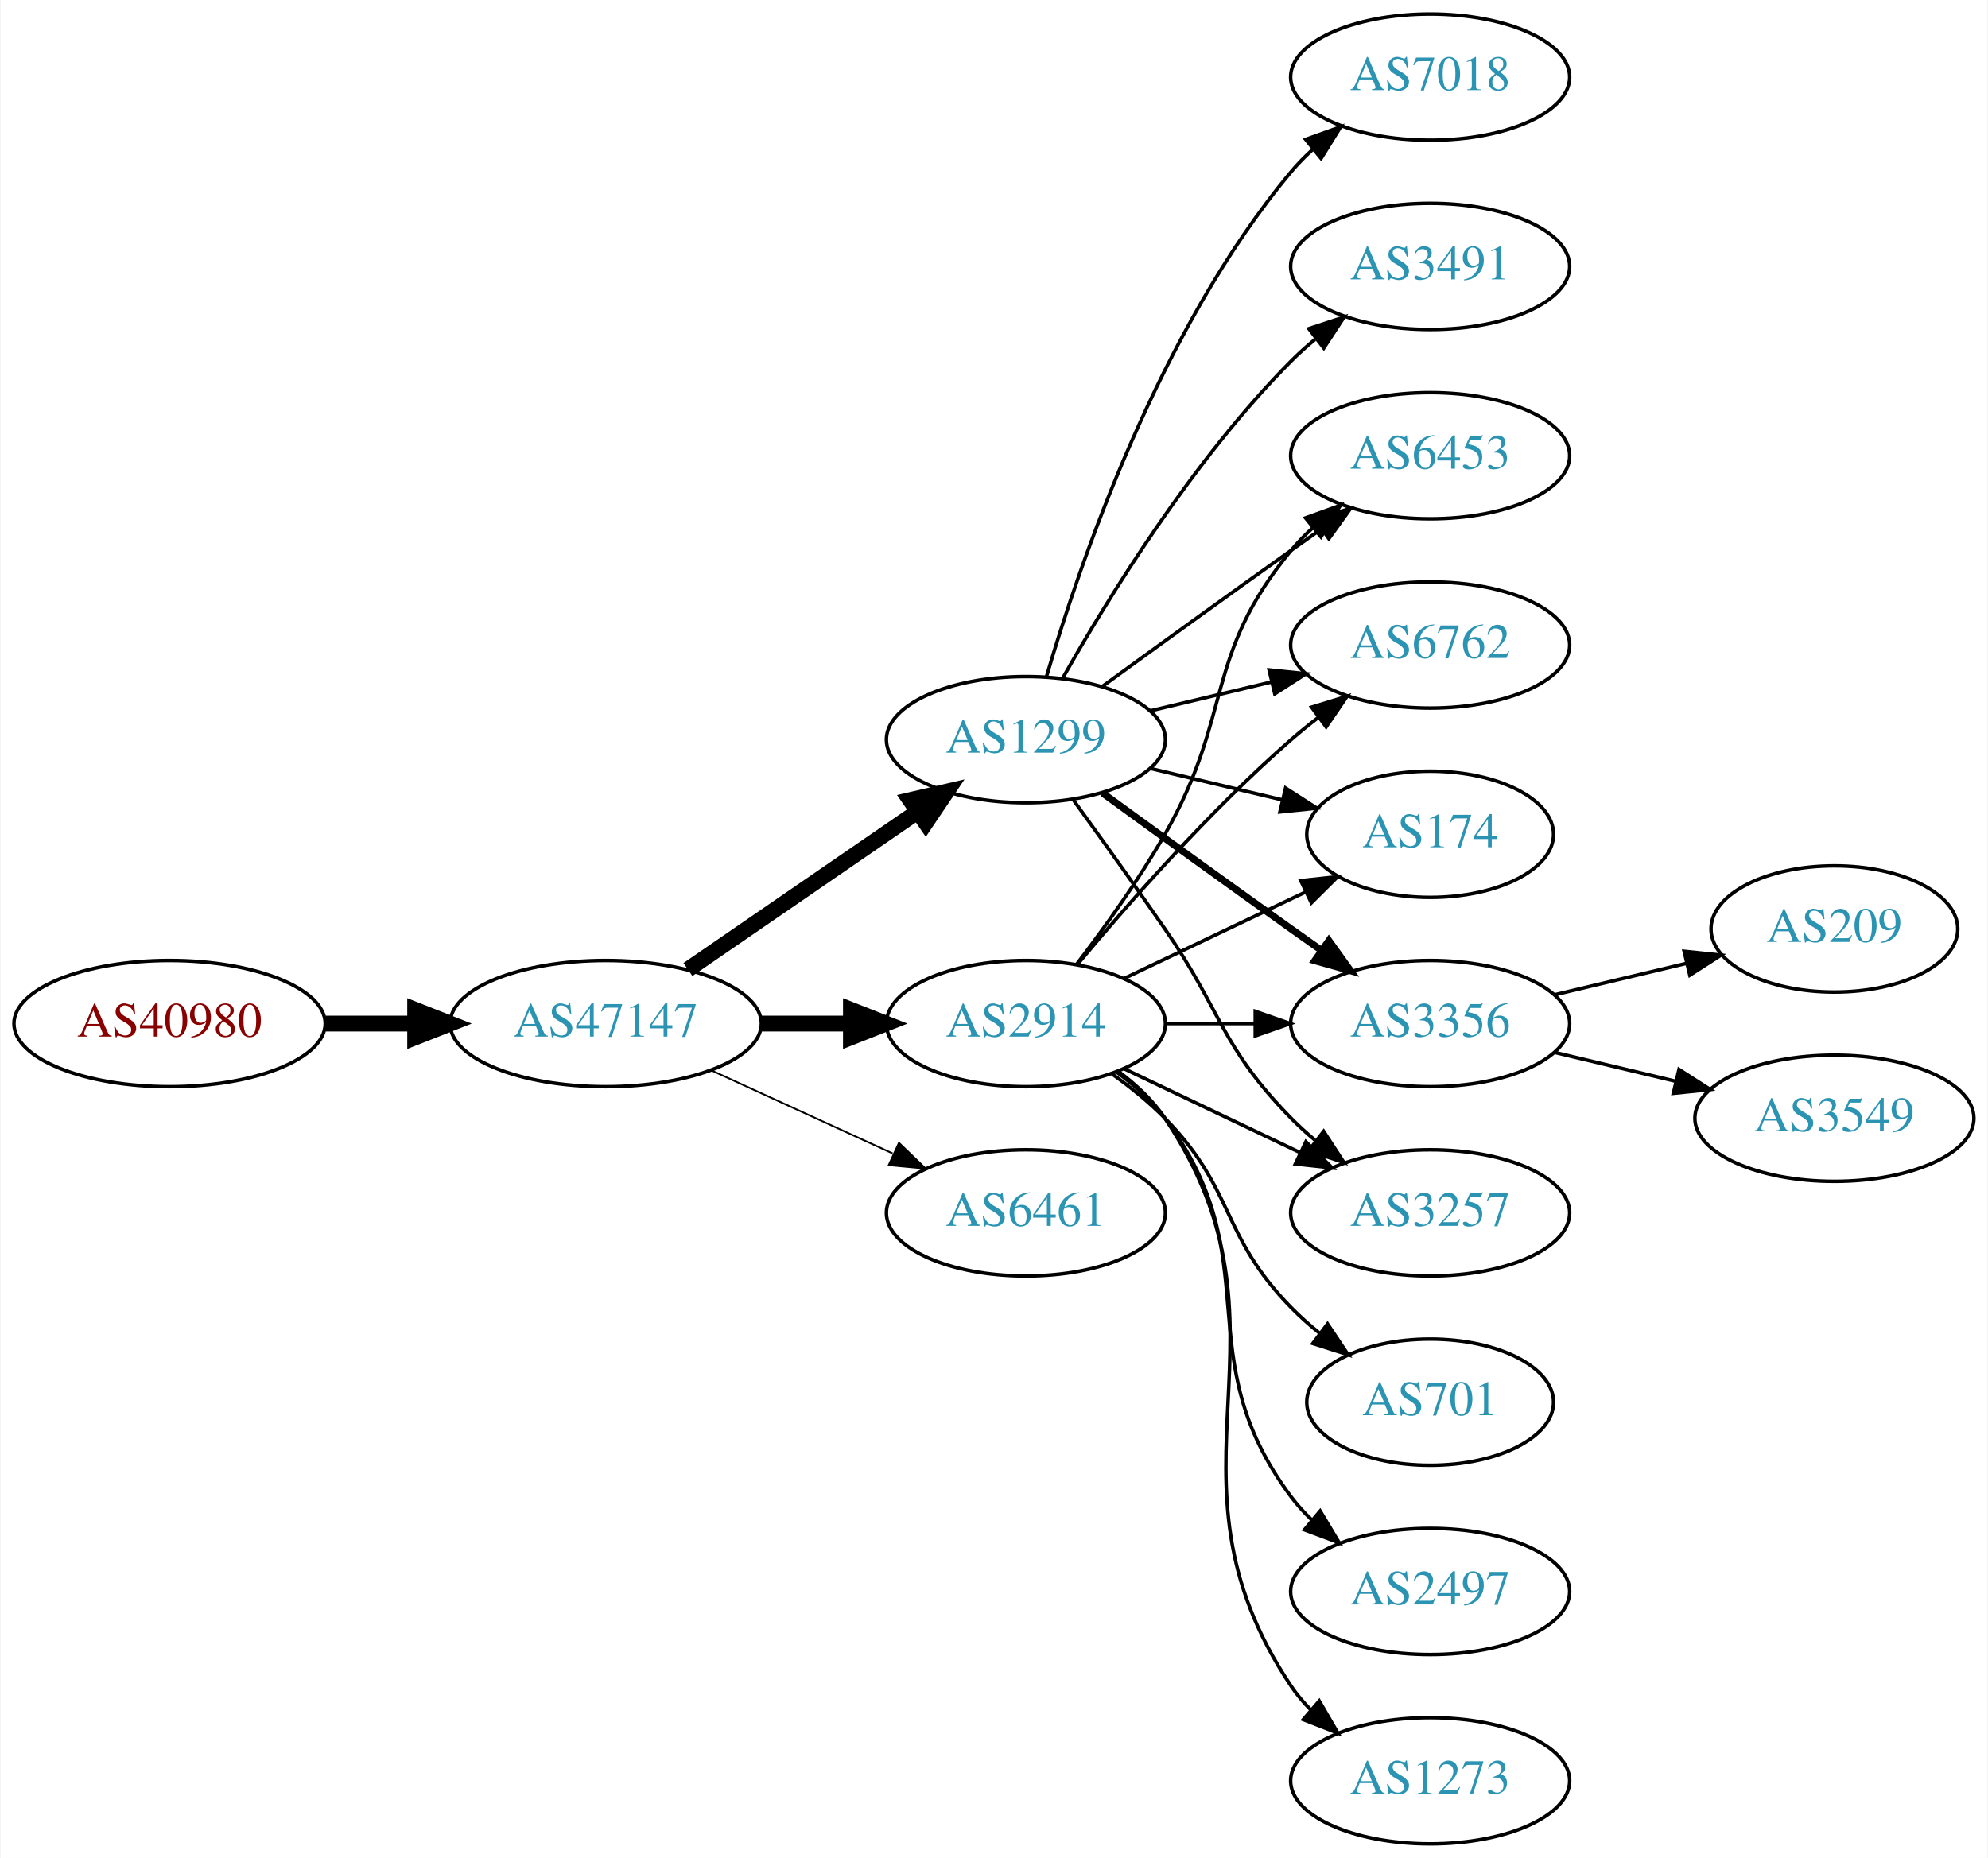
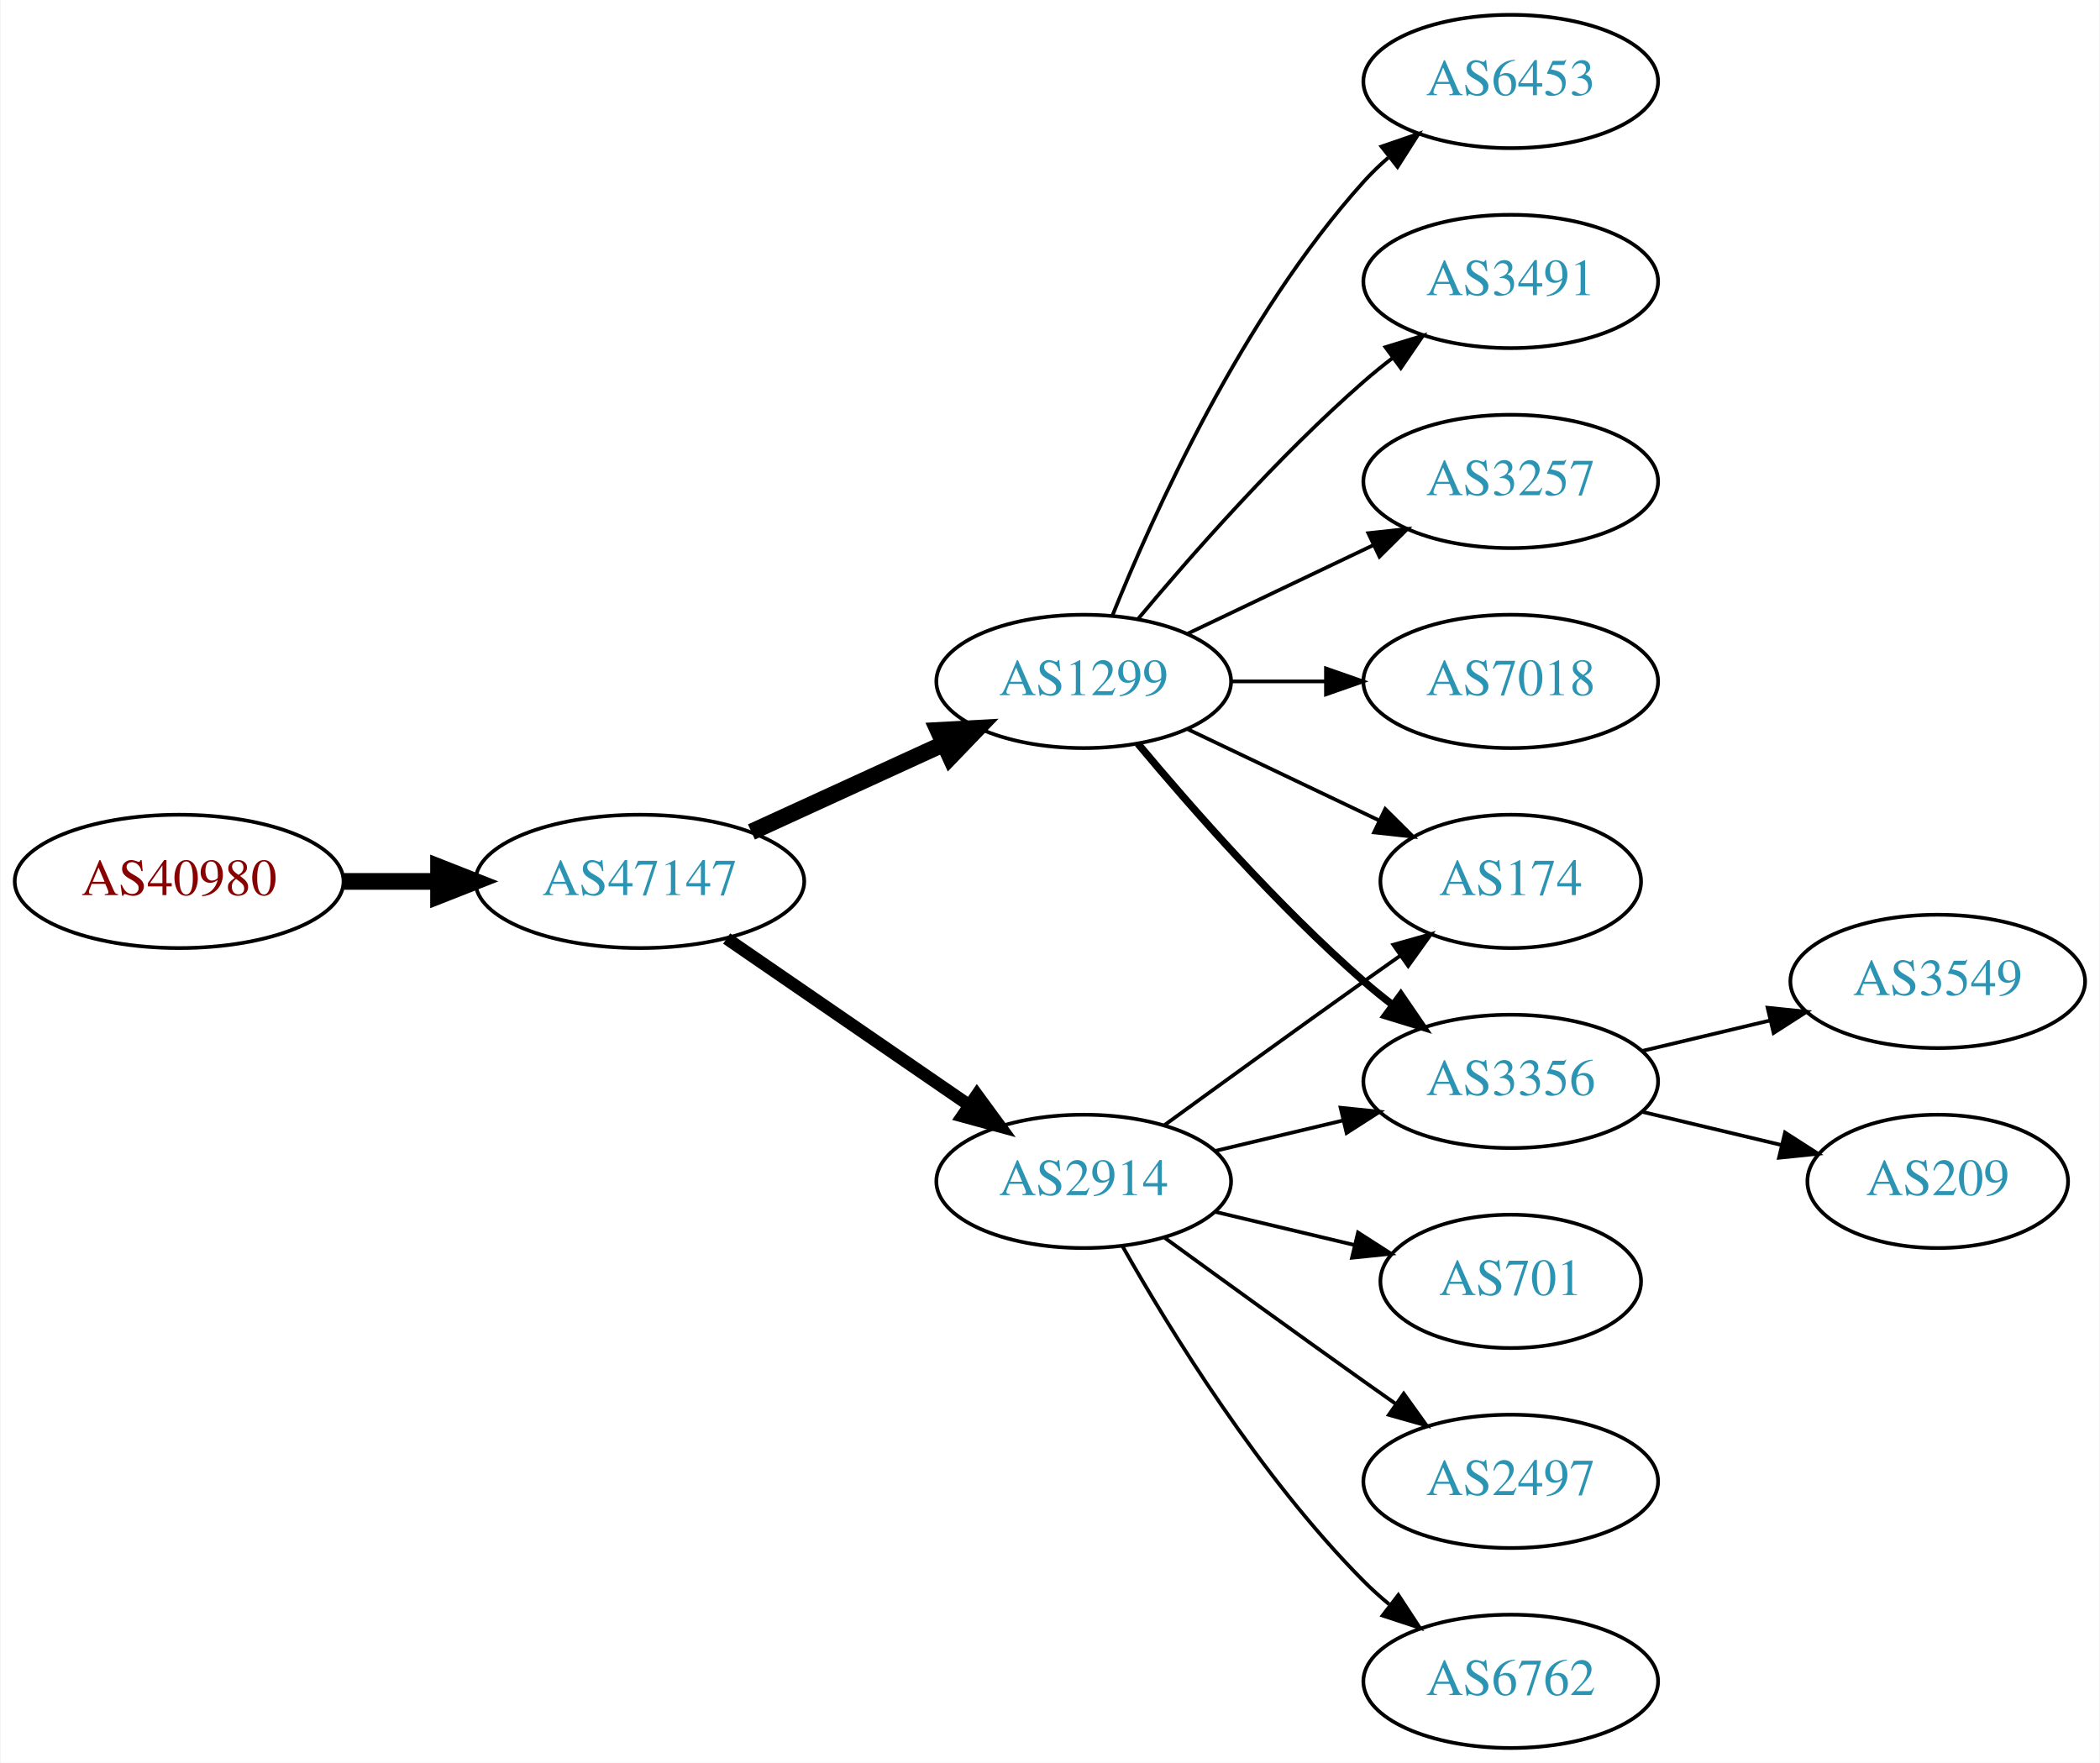
- <svg xmlns="http://www.w3.org/2000/svg" xmlns:xlink="http://www.w3.org/1999/xlink" width="567pt" height="530pt" viewBox="0.00 0.00 566.66 530.00">
-   <g id="graph0" class="graph" transform="scale(1 1) rotate(0) translate(4 526)">
-     <polygon fill="white" stroke="none" points="-4,4 -4,-526 562.663,-526 562.663,4 -4,4" />
+ <svg xmlns="http://www.w3.org/2000/svg" xmlns:xlink="http://www.w3.org/1999/xlink" width="567pt" height="476pt" viewBox="0.00 0.00 566.66 476.00">
+   <g id="graph0" class="graph" transform="scale(1 1) rotate(0) translate(4 472)">
+     <polygon fill="white" stroke="none" points="-4,4 -4,-472 562.663,-472 562.663,4 -4,4" />
    <g id="node1" class="node">
      <g id="a_node1">
        <a xlink:href="/asn/40980" xlink:title="AS40980 ~ powered by ANX [AT]">
          <ellipse fill="#ffffff" stroke="black" cx="44.196" cy="-234" rx="44.393" ry="18" />
          <text text-anchor="middle" x="44.196" y="-230.3" font-family="Times,serif" font-size="14.00" fill="#880000">AS40980</text>
        </a>
      </g>
    </g>
    <g id="node2" class="node">
      <g id="a_node2">
        <a xlink:href="/asn/47147" xlink:title="AS47147 ~ ANEXIA Internetdienstleistungs GmbH [AT]">
          <ellipse fill="#ffffff" stroke="black" cx="168.588" cy="-234" rx="44.393" ry="18" />
          <text text-anchor="middle" x="168.588" y="-230.3" font-family="Times,serif" font-size="14.00" fill="#2c94b3">AS47147</text>
        </a>
      </g>
    </g>
    <g id="edge1" class="edge">
      <path fill="none" stroke="black" stroke-width="4.5" d="M88.692,-234C96.898,-234 105.569,-234 114.041,-234" />
      <polygon fill="black" stroke="black" stroke-width="4.5" points="114.233,-237.938 124.233,-234 114.233,-230.063 114.233,-237.938" />
    </g>
    <g id="node3" class="node">
      <g id="a_node3">
        <a xlink:href="/asn/2914" xlink:title="AS2914 ~ NTT America, Inc. [US]">
-           <ellipse fill="#ffffff" stroke="black" cx="288.431" cy="-234" rx="39.794" ry="18" />
-           <text text-anchor="middle" x="288.431" y="-230.3" font-family="Times,serif" font-size="14.00" fill="#2c94b3">AS2914</text>
+           <ellipse fill="#ffffff" stroke="black" cx="288.431" cy="-153" rx="39.794" ry="18" />
+           <text text-anchor="middle" x="288.431" y="-149.3" font-family="Times,serif" font-size="14.00" fill="#2c94b3">AS2914</text>
        </a>
      </g>
    </g>
    <g id="edge2" class="edge">
-       <path fill="none" stroke="black" stroke-width="4.5" d="M212.799,-234C221.112,-234 229.875,-234 238.357,-234" />
-       <polygon fill="black" stroke="black" stroke-width="4.5" points="238.516,-237.938 248.516,-234 238.516,-230.063 238.516,-237.938" />
+       <path fill="none" stroke="black" stroke-width="3.375" d="M192.031,-218.574C210.612,-205.802 237.173,-187.545 257.553,-173.537" />
+       <polygon fill="black" stroke="black" stroke-width="3.375" points="259.609,-176.371 265.867,-167.822 255.643,-170.602 259.609,-176.371" />
    </g>
    <g id="node4" class="node">
      <g id="a_node4">
        <a xlink:href="/asn/1299" xlink:title="AS1299 ~ Telia Carrier [EU]">
-           <ellipse fill="#ffffff" stroke="black" cx="288.431" cy="-315" rx="39.794" ry="18" />
-           <text text-anchor="middle" x="288.431" y="-311.3" font-family="Times,serif" font-size="14.00" fill="#2c94b3">AS1299</text>
+           <ellipse fill="#ffffff" stroke="black" cx="288.431" cy="-288" rx="39.794" ry="18" />
+           <text text-anchor="middle" x="288.431" y="-284.3" font-family="Times,serif" font-size="14.00" fill="#2c94b3">AS1299</text>
        </a>
      </g>
    </g>
    <g id="edge3" class="edge">
-       <path fill="none" stroke="black" stroke-width="4.5" d="M192.031,-249.426C210.612,-262.198 237.173,-280.455 257.553,-294.463" />
-       <polygon fill="black" stroke="black" stroke-width="4.5" points="255.396,-297.758 265.867,-300.178 259.856,-291.269 255.396,-297.758" />
+       <path fill="none" stroke="black" stroke-width="4.5" d="M198.718,-247.348C214.329,-254.502 233.727,-263.391 250.399,-271.03" />
+       <polygon fill="black" stroke="black" stroke-width="4.5" points="249.119,-274.775 259.851,-275.362 252.4,-267.616 249.119,-274.775" />
    </g>
    <g id="node5" class="node">
      <g id="a_node5">
-         <a xlink:href="/asn/6461" xlink:title="AS6461 ~ Zayo Bandwidth [US]">
-           <ellipse fill="#ffffff" stroke="black" cx="288.431" cy="-180" rx="39.794" ry="18" />
-           <text text-anchor="middle" x="288.431" y="-176.3" font-family="Times,serif" font-size="14.00" fill="#2c94b3">AS6461</text>
+         <a xlink:href="/asn/3356" xlink:title="AS3356 ~ Level 3 Parent, LLC [US]">
+           <ellipse fill="#ffffff" stroke="black" cx="403.724" cy="-180" rx="39.794" ry="18" />
+           <text text-anchor="middle" x="403.724" y="-176.3" font-family="Times,serif" font-size="14.00" fill="#2c94b3">AS3356</text>
        </a>
      </g>
    </g>
-     <g id="edge4" class="edge">
-       <path fill="none" stroke="black" stroke-width="0.5" d="M198.718,-220.652C214.329,-213.498 233.727,-204.609 250.399,-196.97" />
-       <polygon fill="black" stroke="black" stroke-width="0.5" points="252.218,-199.986 259.851,-192.638 249.302,-193.622 252.218,-199.986" />
-     </g>
-     <g id="node6" class="node">
-       <g id="a_node6">
-         <a xlink:href="/asn/6762" xlink:title="AS6762 ~ TELECOM ITALIA SPARKLE S.p.A. [IT]">
-           <ellipse fill="#ffffff" stroke="black" cx="403.724" cy="-342" rx="39.794" ry="18" />
-           <text text-anchor="middle" x="403.724" y="-338.3" font-family="Times,serif" font-size="14.00" fill="#2c94b3">AS6762</text>
-         </a>
-       </g>
-     </g>
-     <g id="edge13" class="edge">
-       <path fill="none" stroke="black" d="M303.061,-250.817C317.343,-267.929 340.89,-294.745 364.077,-315 366.543,-317.154 369.182,-319.294 371.879,-321.372" />
-       <polygon fill="black" stroke="black" points="369.904,-324.264 380.033,-327.37 374.052,-318.625 369.904,-324.264" />
+     <g id="edge14" class="edge">
+       <path fill="none" stroke="black" d="M324.038,-161.248C334.909,-163.838 347.064,-166.735 358.506,-169.462" />
+       <polygon fill="black" stroke="black" points="357.789,-172.889 368.328,-171.803 359.412,-166.08 357.789,-172.889" />
    </g>
    <g id="node7" class="node">
      <g id="a_node7">
        <a xlink:href="/asn/174" xlink:title="AS174 ~ Cogent Communications [US]">
-           <ellipse fill="#ffffff" stroke="black" cx="403.724" cy="-288" rx="35.194" ry="18" />
-           <text text-anchor="middle" x="403.724" y="-284.3" font-family="Times,serif" font-size="14.00" fill="#2c94b3">AS174</text>
-         </a>
-       </g>
-     </g>
-     <g id="edge17" class="edge">
-       <path fill="none" stroke="black" d="M316.567,-246.934C331.999,-254.29 351.485,-263.577 368.02,-271.459" />
-       <polygon fill="black" stroke="black" points="366.828,-274.768 377.361,-275.911 369.84,-268.449 366.828,-274.768" />
-     </g>
-     <g id="node8" class="node">
-       <g id="a_node8">
-         <a xlink:href="/asn/3356" xlink:title="AS3356 ~ Level 3 Parent, LLC [US]">
-           <ellipse fill="#ffffff" stroke="black" cx="403.724" cy="-234" rx="39.794" ry="18" />
-           <text text-anchor="middle" x="403.724" y="-230.3" font-family="Times,serif" font-size="14.00" fill="#2c94b3">AS3356</text>
-         </a>
-       </g>
-     </g>
-     <g id="edge15" class="edge">
-       <path fill="none" stroke="black" d="M328.103,-234C336.306,-234 345.07,-234 353.602,-234" />
-       <polygon fill="black" stroke="black" points="353.841,-237.5 363.841,-234 353.841,-230.5 353.841,-237.5" />
-     </g>
-     <g id="node10" class="node">
-       <g id="a_node10">
-         <a xlink:href="/asn/3257" xlink:title="AS3257 ~ GTT [DE]">
-           <ellipse fill="#ffffff" stroke="black" cx="403.724" cy="-180" rx="39.794" ry="18" />
-           <text text-anchor="middle" x="403.724" y="-176.3" font-family="Times,serif" font-size="14.00" fill="#2c94b3">AS3257</text>
+           <ellipse fill="#ffffff" stroke="black" cx="403.724" cy="-234" rx="35.194" ry="18" />
+           <text text-anchor="middle" x="403.724" y="-230.3" font-family="Times,serif" font-size="14.00" fill="#2c94b3">AS174</text>
        </a>
      </g>
    </g>
    <g id="edge12" class="edge">
-       <path fill="none" stroke="black" d="M316.567,-221.066C331.561,-213.919 350.382,-204.948 366.605,-197.215" />
-       <polygon fill="black" stroke="black" points="368.288,-200.291 375.809,-192.829 365.276,-193.972 368.288,-200.291" />
-     </g>
-     <g id="node12" class="node">
-       <g id="a_node12">
-         <a xlink:href="/asn/6453" xlink:title="AS6453 ~ TATA COMMUNICATIONS (AMERICA) INC [US]">
-           <ellipse fill="#ffffff" stroke="black" cx="403.724" cy="-396" rx="39.794" ry="18" />
-           <text text-anchor="middle" x="403.724" y="-392.3" font-family="Times,serif" font-size="14.00" fill="#2c94b3">AS6453</text>
-         </a>
-       </g>
-     </g>
-     <g id="edge16" class="edge">
-       <path fill="none" stroke="black" d="M302.892,-250.913C310.785,-261.27 320.634,-274.992 328.077,-288 347.642,-322.194 339.013,-338.606 364.077,-369 365.932,-371.25 368.02,-373.396 370.238,-375.424" />
-       <polygon fill="black" stroke="black" points="368.174,-378.256 378.143,-381.844 372.587,-372.823 368.174,-378.256" />
+       <path fill="none" stroke="black" d="M310.279,-168.222C325.213,-179.091 345.827,-194.025 364.077,-207 367.288,-209.282 370.657,-211.661 374.011,-214.018" />
+       <polygon fill="black" stroke="black" points="372.023,-216.899 382.222,-219.77 376.039,-211.166 372.023,-216.899" />
    </g>
    <g id="node13" class="node">
      <g id="a_node13">
        <a xlink:href="/asn/701" xlink:title="AS701 ~ UUNET [US]">
          <ellipse fill="#ffffff" stroke="black" cx="403.724" cy="-126" rx="35.194" ry="18" />
          <text text-anchor="middle" x="403.724" y="-122.3" font-family="Times,serif" font-size="14.00" fill="#2c94b3">AS701</text>
        </a>
      </g>
    </g>
-     <g id="edge14" class="edge">
-       <path fill="none" stroke="black" d="M313.025,-219.611C318.281,-215.852 323.613,-211.563 328.077,-207 348.25,-186.383 343.905,-173.617 364.077,-153 366.556,-150.466 369.303,-148.017 372.156,-145.696" />
-       <polygon fill="black" stroke="black" points="374.458,-148.343 380.341,-139.532 370.247,-142.752 374.458,-148.343" />
+     <g id="edge13" class="edge">
+       <path fill="none" stroke="black" d="M324.038,-144.752C335.833,-141.942 349.137,-138.771 361.405,-135.847" />
+       <polygon fill="black" stroke="black" points="362.494,-139.186 371.41,-133.463 360.871,-132.376 362.494,-139.186" />
    </g>
    <g id="node14" class="node">
      <g id="a_node14">
        <a xlink:href="/asn/2497" xlink:title="AS2497 ~ Internet Initiative Japan Inc. [JP]">
          <ellipse fill="#ffffff" stroke="black" cx="403.724" cy="-72" rx="39.794" ry="18" />
          <text text-anchor="middle" x="403.724" y="-68.3" font-family="Times,serif" font-size="14.00" fill="#2c94b3">AS2497</text>
        </a>
      </g>
    </g>
-     <g id="edge18" class="edge">
-       <path fill="none" stroke="black" d="M314.362,-220.118C319.438,-216.389 324.356,-211.984 328.077,-207 358.349,-166.458 333.806,-139.542 364.077,-99 365.822,-96.664 367.829,-94.455 369.992,-92.383" />
-       <polygon fill="black" stroke="black" points="372.352,-94.973 377.793,-85.882 367.87,-89.595 372.352,-94.973" />
+     <g id="edge15" class="edge">
+       <path fill="none" stroke="black" d="M310.279,-137.778C325.213,-126.909 345.827,-111.975 364.077,-99 366.898,-96.995 369.841,-94.915 372.789,-92.841" />
+       <polygon fill="black" stroke="black" points="374.835,-95.681 381.013,-87.074 370.816,-89.95 374.835,-95.681" />
    </g>
    <g id="node15" class="node">
      <g id="a_node15">
-         <a xlink:href="/asn/1273" xlink:title="AS1273 ~ Vodafone Group PLC [EU]">
+         <a xlink:href="/asn/6762" xlink:title="AS6762 ~ TELECOM ITALIA SPARKLE S.p.A. [IT]">
          <ellipse fill="#ffffff" stroke="black" cx="403.724" cy="-18" rx="39.794" ry="18" />
-           <text text-anchor="middle" x="403.724" y="-14.3" font-family="Times,serif" font-size="14.00" fill="#2c94b3">AS1273</text>
+           <text text-anchor="middle" x="403.724" y="-14.3" font-family="Times,serif" font-size="14.00" fill="#2c94b3">AS6762</text>
        </a>
      </g>
    </g>
-     <g id="edge19" class="edge">
-       <path fill="none" stroke="black" d="M314.75,-220.393C319.806,-216.649 324.617,-212.169 328.077,-207 369.102,-145.706 323.053,-106.294 364.077,-45 365.699,-42.577 367.618,-40.305 369.72,-38.19" />
-       <polygon fill="black" stroke="black" points="372.087,-40.771 377.405,-31.607 367.533,-35.454 372.087,-40.771" />
+     <g id="edge16" class="edge">
+       <path fill="none" stroke="black" d="M298.891,-135.51C311.672,-112.904 336.105,-73.114 364.077,-45 366.188,-42.879 368.484,-40.812 370.87,-38.829" />
+       <polygon fill="black" stroke="black" points="373.385,-41.31 379.185,-32.444 369.122,-35.758 373.385,-41.31" />
+     </g>
+     <g id="edge4" class="edge">
+       <path fill="none" stroke="black" stroke-width="2" d="M303.061,-271.183C317.343,-254.071 340.89,-227.255 364.077,-207 366.543,-204.846 369.182,-202.706 371.879,-200.628" />
+       <polygon fill="black" stroke="black" stroke-width="2" points="374.052,-203.375 380.033,-194.63 369.904,-197.736 374.052,-203.375" />
+     </g>
+     <g id="node6" class="node">
+       <g id="a_node6">
+         <a xlink:href="/asn/7018" xlink:title="AS7018 ~ AT&amp;T Services, Inc. [US]">
+           <ellipse fill="#ffffff" stroke="black" cx="403.724" cy="-288" rx="39.794" ry="18" />
+           <text text-anchor="middle" x="403.724" y="-284.3" font-family="Times,serif" font-size="14.00" fill="#2c94b3">AS7018</text>
+         </a>
+       </g>
    </g>
    <g id="edge5" class="edge">
-       <path fill="none" stroke="black" d="M324.038,-323.248C334.909,-325.838 347.064,-328.735 358.506,-331.462" />
-       <polygon fill="black" stroke="black" points="357.789,-334.889 368.328,-333.803 359.412,-328.08 357.789,-334.889" />
+       <path fill="none" stroke="black" d="M328.103,-288C336.306,-288 345.07,-288 353.602,-288" />
+       <polygon fill="black" stroke="black" points="353.841,-291.5 363.841,-288 353.841,-284.5 353.841,-291.5" />
    </g>
    <g id="edge6" class="edge">
-       <path fill="none" stroke="black" d="M324.038,-306.752C335.833,-303.942 349.137,-300.771 361.405,-297.847" />
-       <polygon fill="black" stroke="black" points="362.494,-301.186 371.41,-295.463 360.871,-294.376 362.494,-301.186" />
+       <path fill="none" stroke="black" d="M316.567,-275.066C331.999,-267.71 351.485,-258.423 368.02,-250.541" />
+       <polygon fill="black" stroke="black" points="369.84,-253.551 377.361,-246.089 366.828,-247.232 369.84,-253.551" />
+     </g>
+     <g id="node8" class="node">
+       <g id="a_node8">
+         <a xlink:href="/asn/6453" xlink:title="AS6453 ~ TATA COMMUNICATIONS (AMERICA) INC [US]">
+           <ellipse fill="#ffffff" stroke="black" cx="403.724" cy="-450" rx="39.794" ry="18" />
+           <text text-anchor="middle" x="403.724" y="-446.3" font-family="Times,serif" font-size="14.00" fill="#2c94b3">AS6453</text>
+         </a>
+       </g>
    </g>
    <g id="edge7" class="edge">
-       <path fill="none" stroke="black" stroke-width="2" d="M310.279,-299.778C325.213,-288.909 345.827,-273.975 364.077,-261 366.898,-258.995 369.841,-256.915 372.789,-254.841" />
-       <polygon fill="black" stroke="black" stroke-width="2" points="374.835,-257.681 381.013,-249.074 370.816,-251.95 374.835,-257.681" />
+       <path fill="none" stroke="black" d="M296.179,-305.787C307.23,-333.243 331.283,-386.578 364.077,-423 366.08,-425.224 368.298,-427.363 370.631,-429.397" />
+       <polygon fill="black" stroke="black" points="368.829,-432.433 378.85,-435.873 373.161,-426.935 368.829,-432.433" />
    </g>
    <g id="node9" class="node">
      <g id="a_node9">
-         <a xlink:href="/asn/7018" xlink:title="AS7018 ~ AT&amp;T Services, Inc. [US]">
-           <ellipse fill="#ffffff" stroke="black" cx="403.724" cy="-504" rx="39.794" ry="18" />
-           <text text-anchor="middle" x="403.724" y="-500.3" font-family="Times,serif" font-size="14.00" fill="#2c94b3">AS7018</text>
+         <a xlink:href="/asn/3491" xlink:title="AS3491 ~ PCCW Global, Inc. [US]">
+           <ellipse fill="#ffffff" stroke="black" cx="403.724" cy="-396" rx="39.794" ry="18" />
+           <text text-anchor="middle" x="403.724" y="-392.3" font-family="Times,serif" font-size="14.00" fill="#2c94b3">AS3491</text>
        </a>
      </g>
    </g>
    <g id="edge8" class="edge">
-       <path fill="none" stroke="black" d="M294.305,-333.002C303.619,-364.844 326.435,-431.981 364.077,-477 365.948,-479.237 368.046,-481.374 370.272,-483.396" />
-       <polygon fill="black" stroke="black" points="368.216,-486.234 378.191,-489.804 372.619,-480.793 368.216,-486.234" />
+       <path fill="none" stroke="black" d="M303.061,-304.817C317.343,-321.929 340.89,-348.745 364.077,-369 366.543,-371.154 369.182,-373.294 371.879,-375.372" />
+       <polygon fill="black" stroke="black" points="369.904,-378.264 380.033,-381.37 374.052,-372.625 369.904,-378.264" />
+     </g>
+     <g id="node10" class="node">
+       <g id="a_node10">
+         <a xlink:href="/asn/3257" xlink:title="AS3257 ~ GTT [DE]">
+           <ellipse fill="#ffffff" stroke="black" cx="403.724" cy="-342" rx="39.794" ry="18" />
+           <text text-anchor="middle" x="403.724" y="-338.3" font-family="Times,serif" font-size="14.00" fill="#2c94b3">AS3257</text>
+         </a>
+       </g>
    </g>
    <g id="edge9" class="edge">
-       <path fill="none" stroke="black" d="M302.11,-297.594C309.725,-287.063 319.558,-273.33 328.077,-261 344.473,-237.269 343.905,-227.617 364.077,-207 366.17,-204.861 368.453,-202.782 370.83,-200.79" />
-       <polygon fill="black" stroke="black" points="373.349,-203.268 379.13,-194.389 369.074,-197.725 373.349,-203.268" />
+       <path fill="none" stroke="black" d="M316.567,-300.934C331.561,-308.081 350.382,-317.052 366.605,-324.785" />
+       <polygon fill="black" stroke="black" points="365.276,-328.028 375.809,-329.171 368.288,-321.709 365.276,-328.028" />
    </g>
    <g id="node11" class="node">
      <g id="a_node11">
-         <a xlink:href="/asn/3491" xlink:title="AS3491 ~ PCCW Global, Inc. [US]">
-           <ellipse fill="#ffffff" stroke="black" cx="403.724" cy="-450" rx="39.794" ry="18" />
-           <text text-anchor="middle" x="403.724" y="-446.3" font-family="Times,serif" font-size="14.00" fill="#2c94b3">AS3491</text>
-         </a>
-       </g>
-     </g>
-     <g id="edge10" class="edge">
-       <path fill="none" stroke="black" d="M298.891,-332.49C311.672,-355.096 336.105,-394.886 364.077,-423 366.188,-425.121 368.484,-427.188 370.87,-429.171" />
-       <polygon fill="black" stroke="black" points="369.122,-432.242 379.185,-435.556 373.385,-426.69 369.122,-432.242" />
-     </g>
-     <g id="edge11" class="edge">
-       <path fill="none" stroke="black" d="M310.279,-330.222C325.213,-341.091 345.827,-356.025 364.077,-369 366.898,-371.005 369.841,-373.085 372.789,-375.159" />
-       <polygon fill="black" stroke="black" points="370.816,-378.05 381.013,-380.926 374.835,-372.319 370.816,-378.05" />
-     </g>
-     <g id="node16" class="node">
-       <g id="a_node16">
-         <a xlink:href="/asn/209" xlink:title="AS209 ~ CenturyLink Communications, LLC [US]">
-           <ellipse fill="#ffffff" stroke="black" cx="519.017" cy="-261" rx="35.194" ry="18" />
-           <text text-anchor="middle" x="519.017" y="-257.3" font-family="Times,serif" font-size="14.00" fill="#2c94b3">AS209</text>
-         </a>
-       </g>
-     </g>
-     <g id="edge20" class="edge">
-       <path fill="none" stroke="black" d="M439.331,-242.248C451.125,-245.058 464.43,-248.229 476.698,-251.153" />
-       <polygon fill="black" stroke="black" points="476.164,-254.624 486.703,-253.537 477.787,-247.814 476.164,-254.624" />
-     </g>
-     <g id="node17" class="node">
-       <g id="a_node17">
        <a xlink:href="/asn/3549" xlink:title="AS3549 ~ Level 3 Parent, LLC [US]">
          <ellipse fill="#ffffff" stroke="black" cx="519.017" cy="-207" rx="39.794" ry="18" />
          <text text-anchor="middle" x="519.017" y="-203.3" font-family="Times,serif" font-size="14.00" fill="#2c94b3">AS3549</text>
        </a>
      </g>
    </g>
-     <g id="edge21" class="edge">
-       <path fill="none" stroke="black" d="M439.331,-225.752C450.202,-223.162 462.357,-220.265 473.799,-217.538" />
-       <polygon fill="black" stroke="black" points="474.705,-220.92 483.621,-215.197 473.082,-214.111 474.705,-220.92" />
+     <g id="edge10" class="edge">
+       <path fill="none" stroke="black" d="M439.331,-188.248C450.202,-190.838 462.357,-193.735 473.799,-196.462" />
+       <polygon fill="black" stroke="black" points="473.082,-199.889 483.621,-198.803 474.705,-193.08 473.082,-199.889" />
+     </g>
+     <g id="node12" class="node">
+       <g id="a_node12">
+         <a xlink:href="/asn/209" xlink:title="AS209 ~ CenturyLink Communications, LLC [US]">
+           <ellipse fill="#ffffff" stroke="black" cx="519.017" cy="-153" rx="35.194" ry="18" />
+           <text text-anchor="middle" x="519.017" y="-149.3" font-family="Times,serif" font-size="14.00" fill="#2c94b3">AS209</text>
+         </a>
+       </g>
+     </g>
+     <g id="edge11" class="edge">
+       <path fill="none" stroke="black" d="M439.331,-171.752C451.125,-168.942 464.43,-165.771 476.698,-162.847" />
+       <polygon fill="black" stroke="black" points="477.787,-166.186 486.703,-160.463 476.164,-159.376 477.787,-166.186" />
    </g>
  </g>
</svg>
